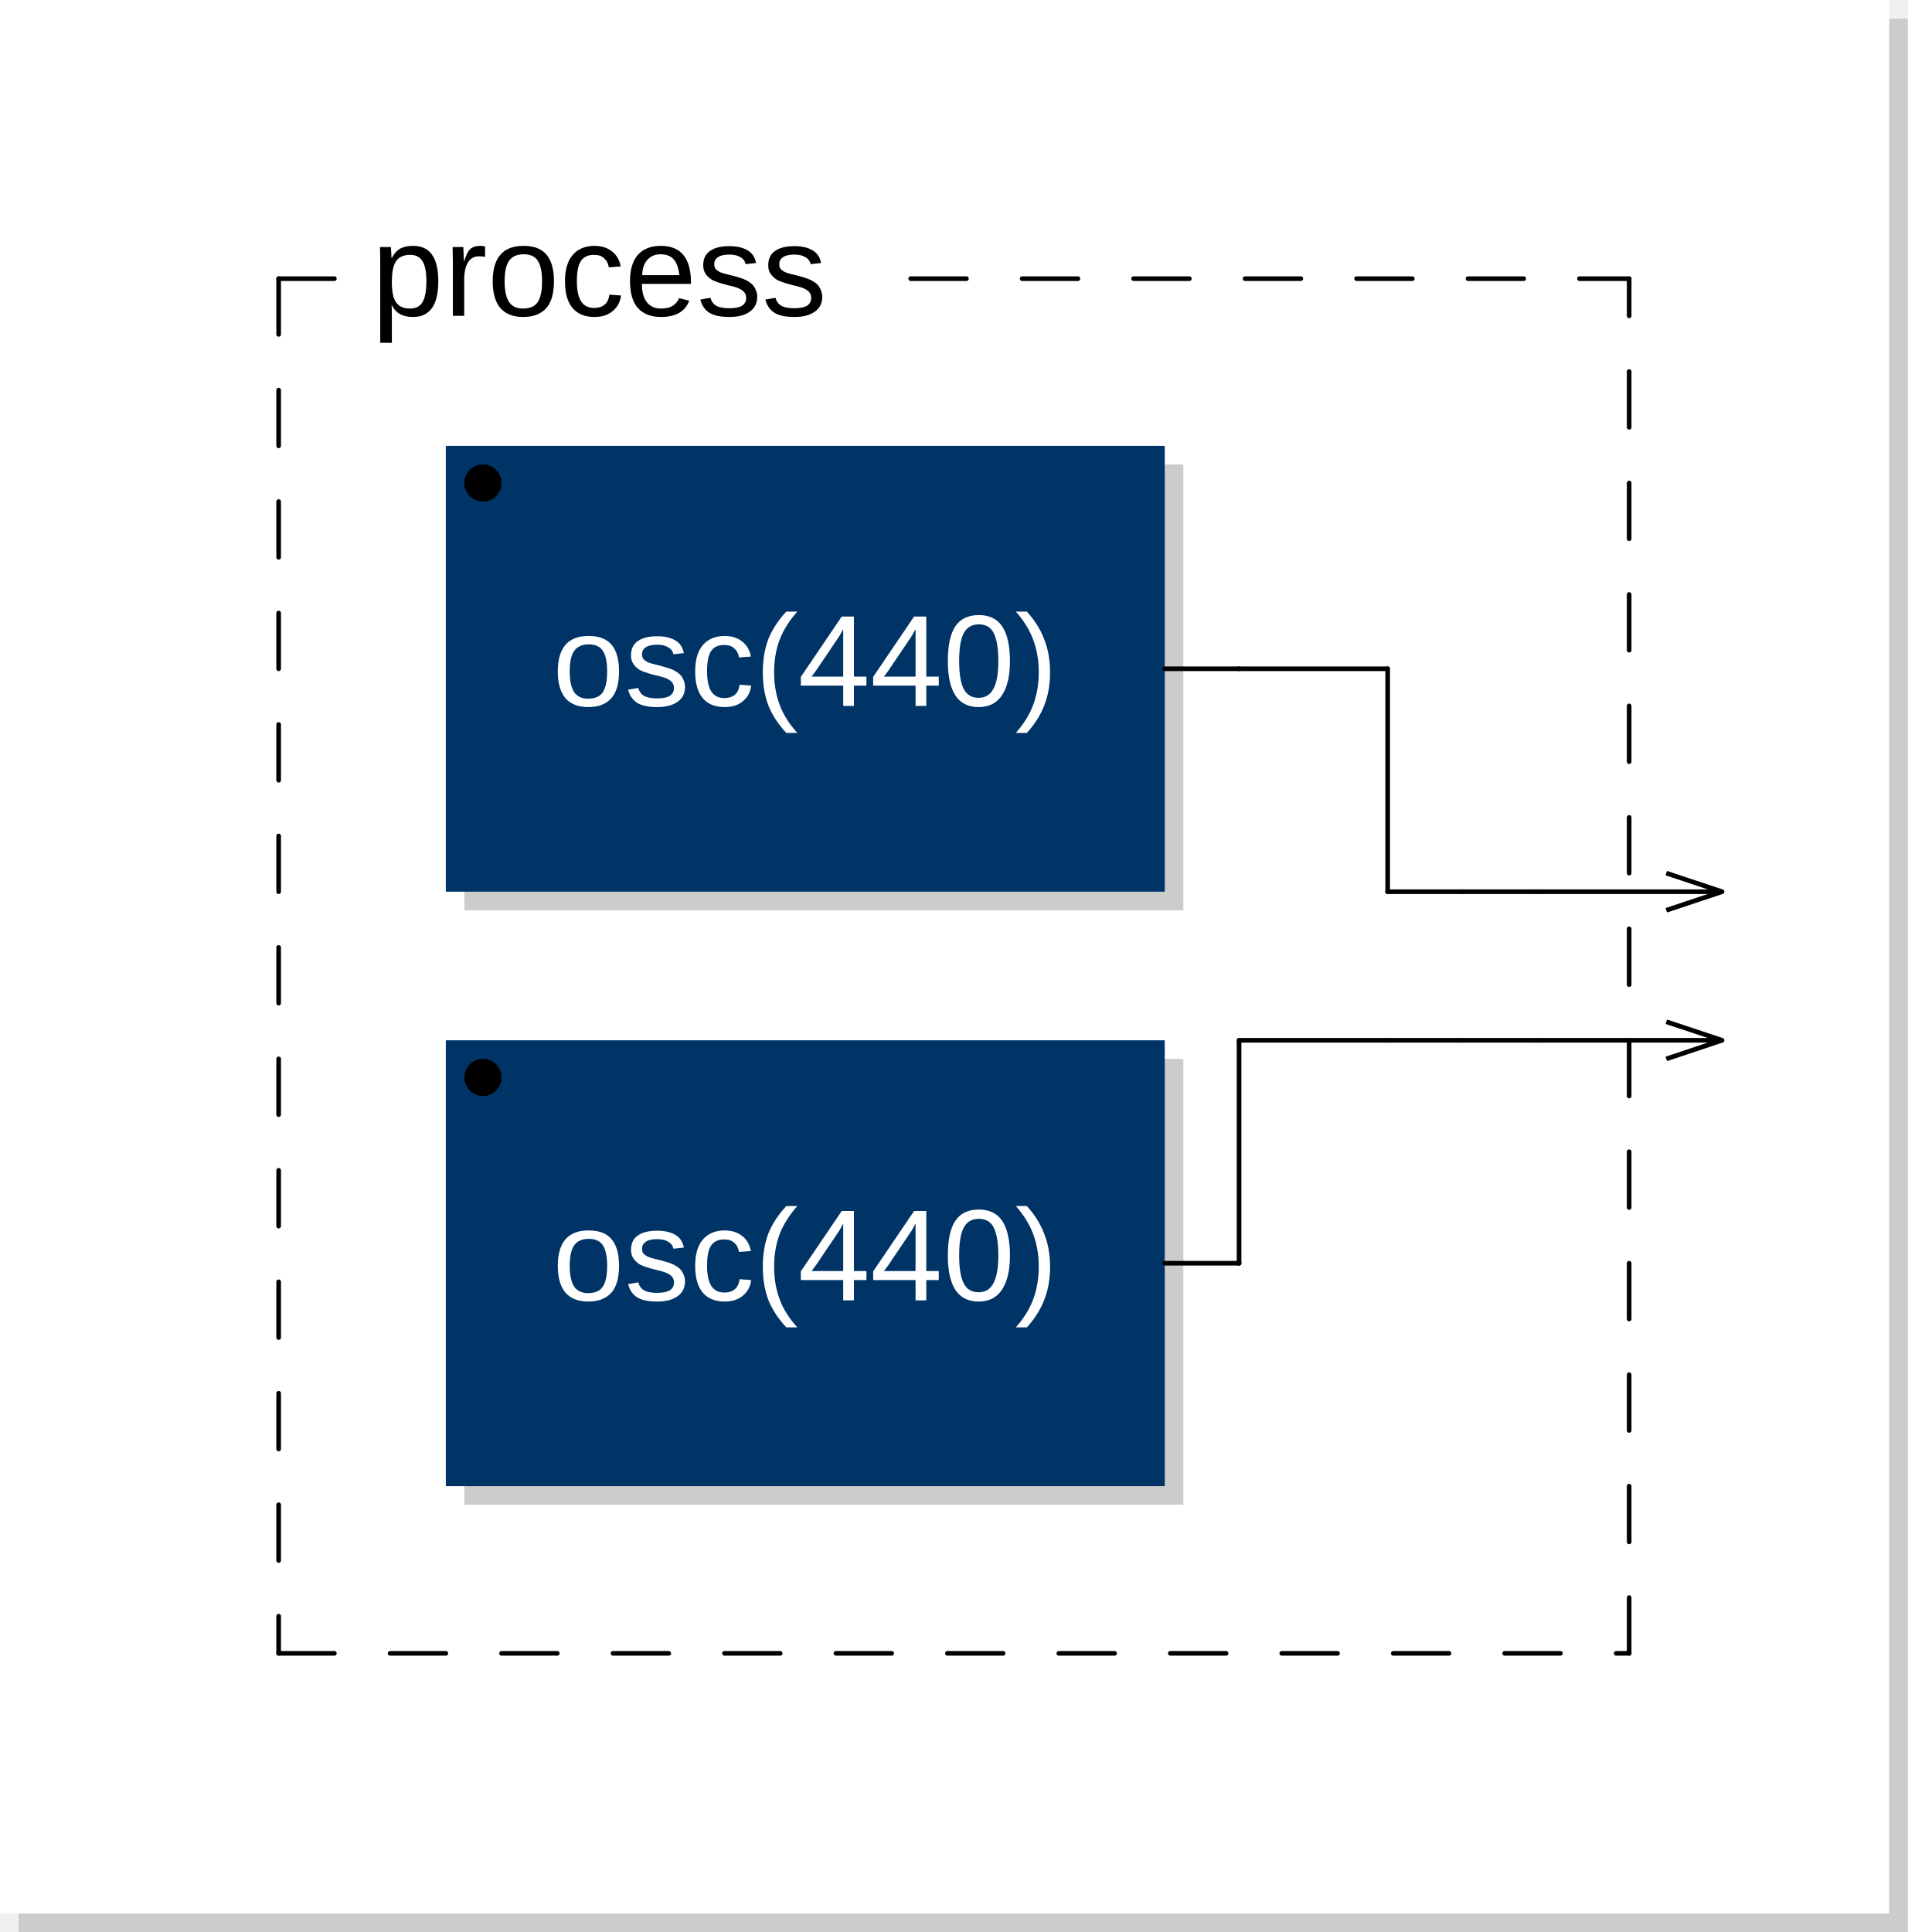
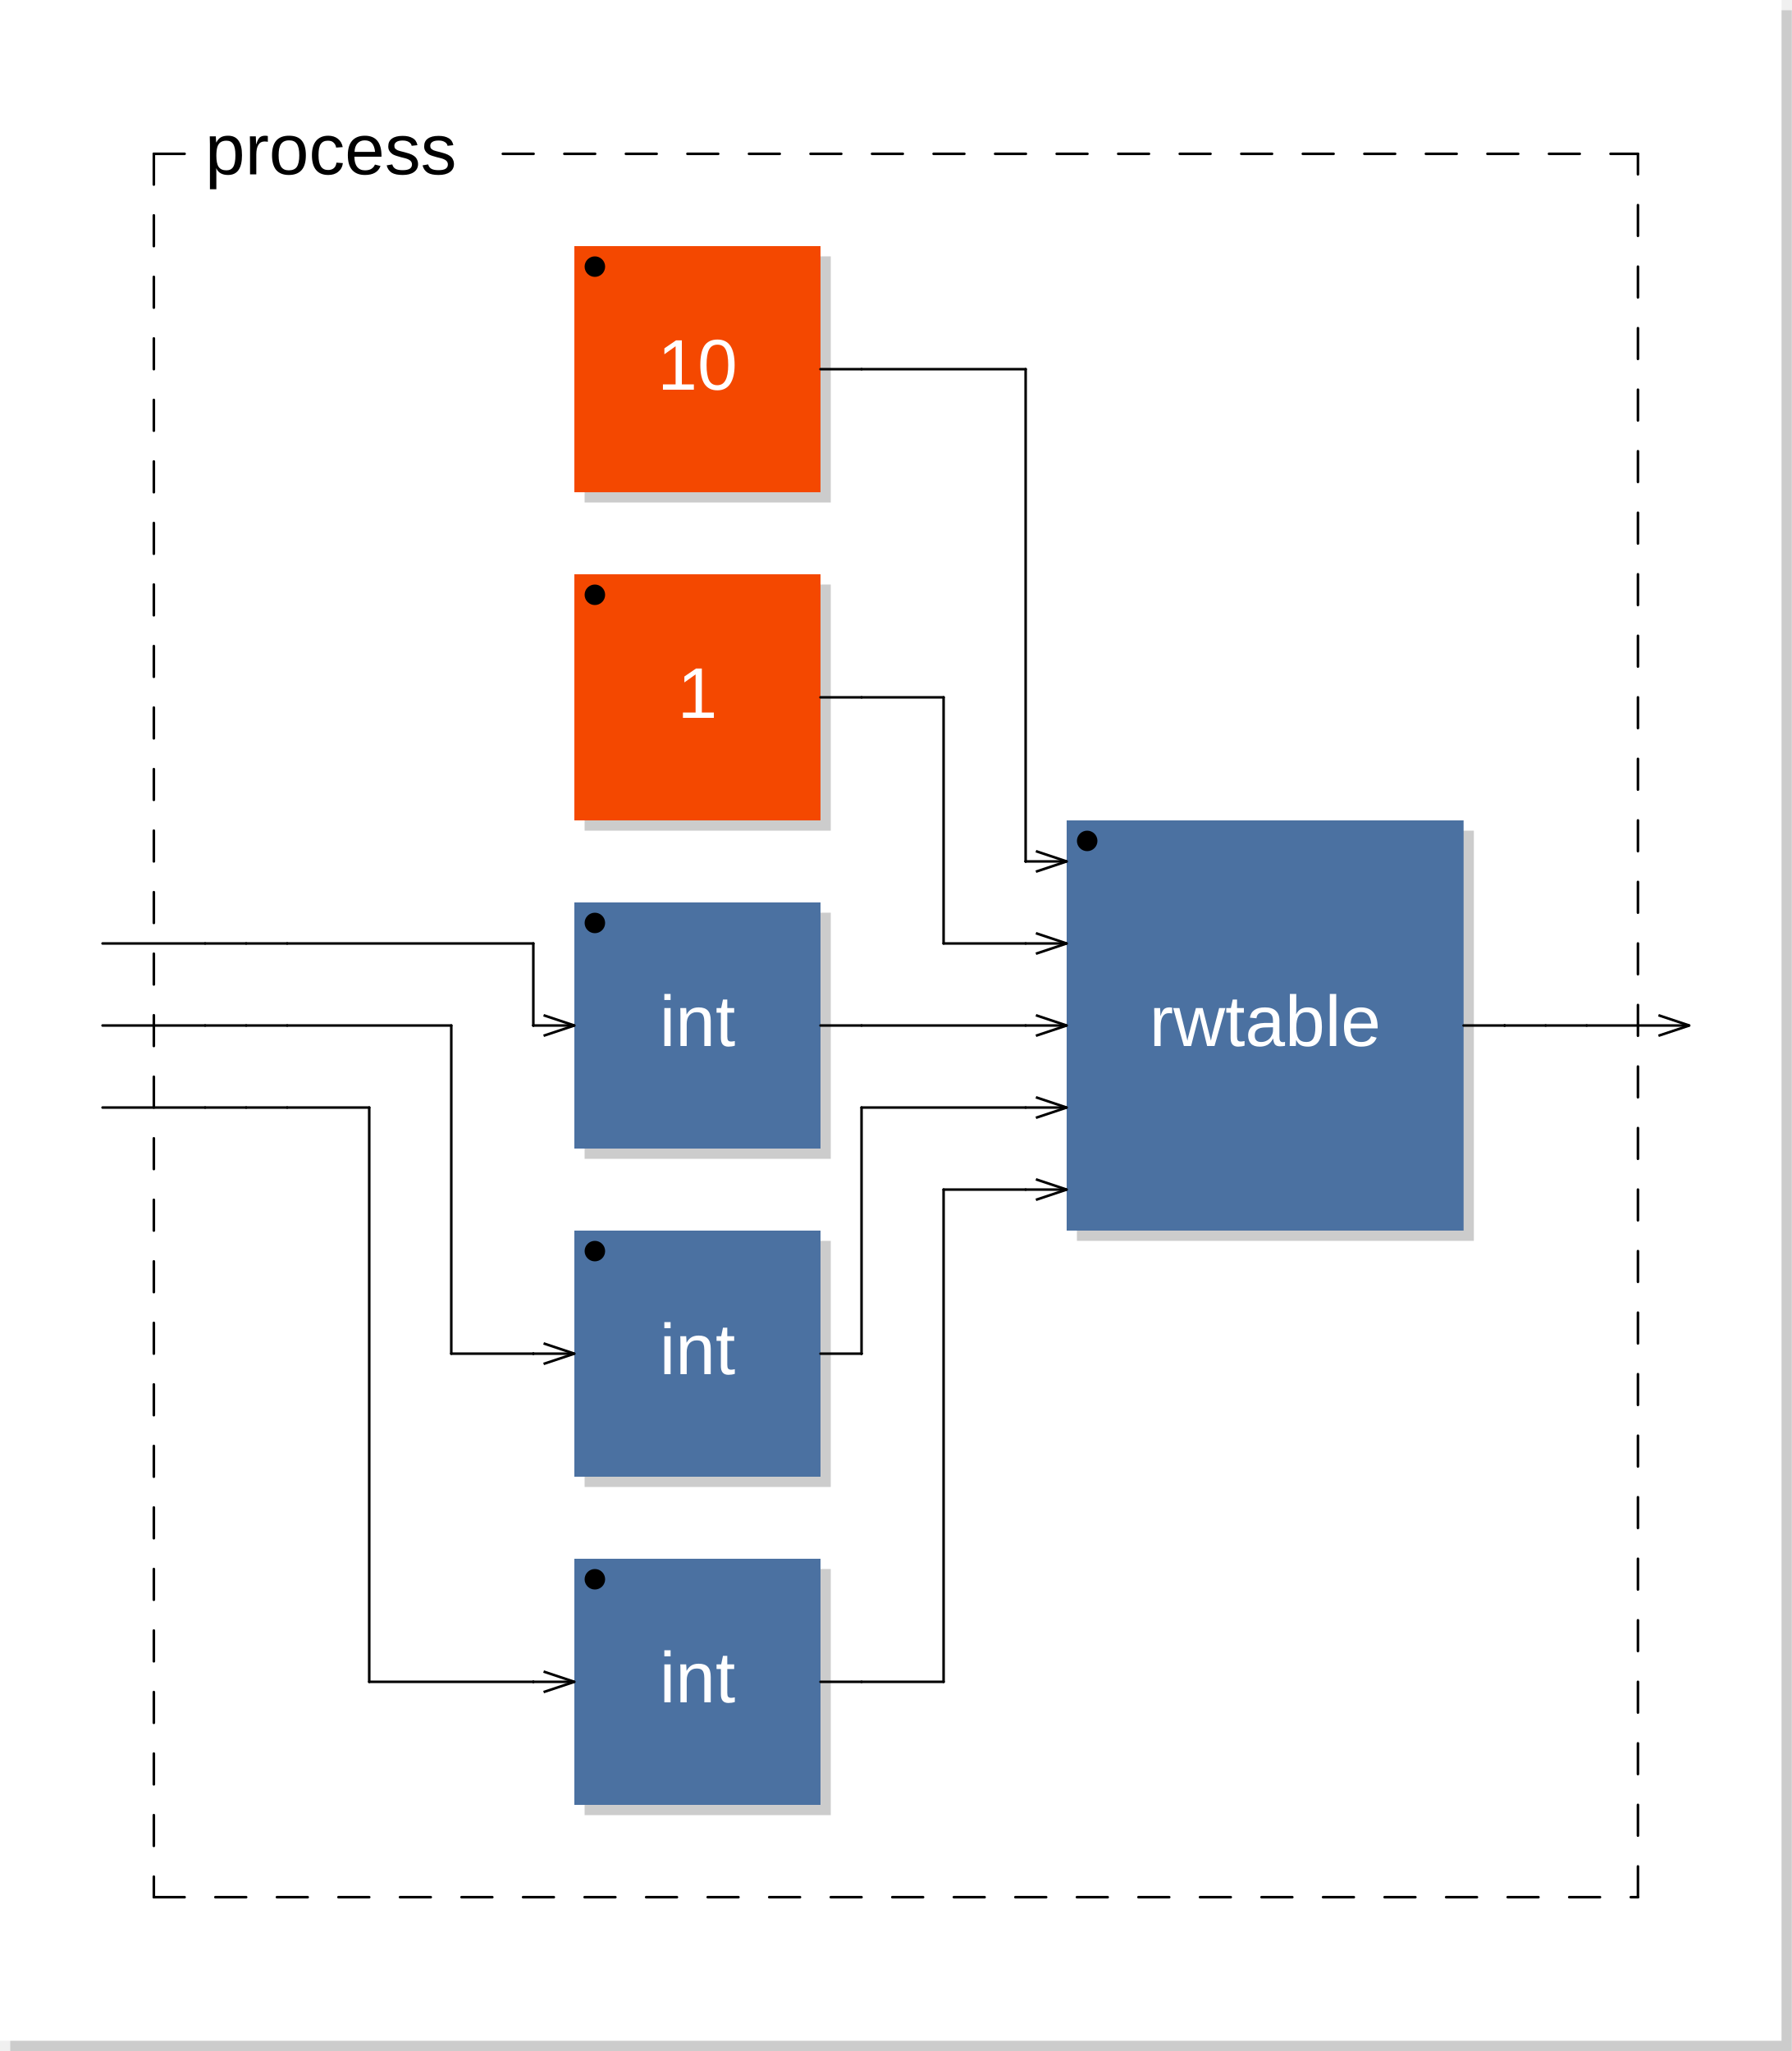
- <svg xmlns="http://www.w3.org/2000/svg" xmlns:xlink="http://www.w3.org/1999/xlink" viewBox="0 0 102.7 104" width="51.35mm" height="52mm" version="1.1">
-   <rect x="1" y="1" width="101.7" height="103" rx="0" ry="0" style="stroke:none;fill:#cccccc;" />
-   <rect x="0" y="0" width="101.7" height="103" rx="0" ry="0" style="stroke:none;fill:#ffffff;" />
+ <svg xmlns="http://www.w3.org/2000/svg" viewBox="0 0 174.7 200" width="87.35mm" height="100mm" version="1.1">
+   <rect x="1" y="1" width="173.7" height="199" rx="0" ry="0" style="stroke:none;fill:#cccccc;" />
+   <rect x="0" y="0" width="173.7" height="199" rx="0" ry="0" style="stroke:none;fill:#ffffff;" />
  <text x="10" y="7" font-family="Arial" font-size="7" />
-   <a xlink:href="osc-0x7ffa9b74a980.svg">
-     <rect x="25" y="25" width="38.7" height="24" rx="0" ry="0" style="stroke:none;fill:#cccccc;" />
-     <rect x="24" y="24" width="38.7" height="24" rx="0" ry="0" style="stroke:none;fill:#003366;" />
-   </a>
-   <a xlink:href="osc-0x7ffa9b74a980.svg">
-     <text x="43.35" y="38" font-family="Arial" font-size="7" text-anchor="middle" fill="#FFFFFF">osc(440)</text>
-   </a>
-   <circle cx="26" cy="26" r="1" />
-   <a xlink:href="osc-0x7ffa9b74a980.svg">
-     <rect x="25" y="57" width="38.7" height="24" rx="0" ry="0" style="stroke:none;fill:#cccccc;" />
-     <rect x="24" y="56" width="38.7" height="24" rx="0" ry="0" style="stroke:none;fill:#003366;" />
-   </a>
-   <a xlink:href="osc-0x7ffa9b74a980.svg">
-     <text x="43.35" y="70" font-family="Arial" font-size="7" text-anchor="middle" fill="#FFFFFF">osc(440)</text>
-   </a>
-   <circle cx="26" cy="58" r="1" />
-   <line x1="15" y1="15" x2="15" y2="89" style="stroke: black; stroke-linecap:round; stroke-width:0.25; stroke-dasharray:3,3;" />
-   <line x1="15" y1="89" x2="87.7" y2="89" style="stroke: black; stroke-linecap:round; stroke-width:0.25; stroke-dasharray:3,3;" />
-   <line x1="87.7" y1="89" x2="87.7" y2="15" style="stroke: black; stroke-linecap:round; stroke-width:0.25; stroke-dasharray:3,3;" />
+   <rect x="57" y="25" width="24" height="24" rx="0" ry="0" style="stroke:none;fill:#cccccc;" />
+   <rect x="56" y="24" width="24" height="24" rx="0" ry="0" style="stroke:none;fill:#f44800;" />
+   <text x="68" y="38" font-family="Arial" font-size="7" text-anchor="middle" fill="#FFFFFF">10</text>
+   <circle cx="58" cy="26" r="1" />
+   <rect x="57" y="57" width="24" height="24" rx="0" ry="0" style="stroke:none;fill:#cccccc;" />
+   <rect x="56" y="56" width="24" height="24" rx="0" ry="0" style="stroke:none;fill:#f44800;" />
+   <text x="68" y="70" font-family="Arial" font-size="7" text-anchor="middle" fill="#FFFFFF">1</text>
+   <circle cx="58" cy="58" r="1" />
+   <rect x="57" y="89" width="24" height="24" rx="0" ry="0" style="stroke:none;fill:#cccccc;" />
+   <rect x="56" y="88" width="24" height="24" rx="0" ry="0" style="stroke:none;fill:#4B71A1;" />
+   <text x="68" y="102" font-family="Arial" font-size="7" text-anchor="middle" fill="#FFFFFF">int</text>
+   <circle cx="58" cy="90" r="1" />
+   <line x1="53" y1="99" x2="56" y2="100" transform="rotate(0,56,100)" style="stroke: black; stroke-width:0.25;" />
+   <line x1="53" y1="101" x2="56" y2="100" transform="rotate(0,56,100)" style="stroke: black; stroke-width:0.25;" />
+   <rect x="57" y="121" width="24" height="24" rx="0" ry="0" style="stroke:none;fill:#cccccc;" />
+   <rect x="56" y="120" width="24" height="24" rx="0" ry="0" style="stroke:none;fill:#4B71A1;" />
+   <text x="68" y="134" font-family="Arial" font-size="7" text-anchor="middle" fill="#FFFFFF">int</text>
+   <circle cx="58" cy="122" r="1" />
+   <line x1="53" y1="131" x2="56" y2="132" transform="rotate(0,56,132)" style="stroke: black; stroke-width:0.25;" />
+   <line x1="53" y1="133" x2="56" y2="132" transform="rotate(0,56,132)" style="stroke: black; stroke-width:0.25;" />
+   <rect x="57" y="153" width="24" height="24" rx="0" ry="0" style="stroke:none;fill:#cccccc;" />
+   <rect x="56" y="152" width="24" height="24" rx="0" ry="0" style="stroke:none;fill:#4B71A1;" />
+   <text x="68" y="166" font-family="Arial" font-size="7" text-anchor="middle" fill="#FFFFFF">int</text>
+   <circle cx="58" cy="154" r="1" />
+   <line x1="53" y1="163" x2="56" y2="164" transform="rotate(0,56,164)" style="stroke: black; stroke-width:0.25;" />
+   <line x1="53" y1="165" x2="56" y2="164" transform="rotate(0,56,164)" style="stroke: black; stroke-width:0.25;" />
+   <rect x="105" y="81" width="38.7" height="40" rx="0" ry="0" style="stroke:none;fill:#cccccc;" />
+   <rect x="104" y="80" width="38.7" height="40" rx="0" ry="0" style="stroke:none;fill:#4B71A1;" />
+   <text x="123.35" y="102" font-family="Arial" font-size="7" text-anchor="middle" fill="#FFFFFF">rwtable</text>
+   <circle cx="106" cy="82" r="1" />
+   <line x1="101" y1="83" x2="104" y2="84" transform="rotate(0,104,84)" style="stroke: black; stroke-width:0.25;" />
+   <line x1="101" y1="85" x2="104" y2="84" transform="rotate(0,104,84)" style="stroke: black; stroke-width:0.25;" />
+   <line x1="101" y1="91" x2="104" y2="92" transform="rotate(0,104,92)" style="stroke: black; stroke-width:0.25;" />
+   <line x1="101" y1="93" x2="104" y2="92" transform="rotate(0,104,92)" style="stroke: black; stroke-width:0.25;" />
+   <line x1="101" y1="99" x2="104" y2="100" transform="rotate(0,104,100)" style="stroke: black; stroke-width:0.25;" />
+   <line x1="101" y1="101" x2="104" y2="100" transform="rotate(0,104,100)" style="stroke: black; stroke-width:0.25;" />
+   <line x1="101" y1="107" x2="104" y2="108" transform="rotate(0,104,108)" style="stroke: black; stroke-width:0.25;" />
+   <line x1="101" y1="109" x2="104" y2="108" transform="rotate(0,104,108)" style="stroke: black; stroke-width:0.25;" />
+   <line x1="101" y1="115" x2="104" y2="116" transform="rotate(0,104,116)" style="stroke: black; stroke-width:0.25;" />
+   <line x1="101" y1="117" x2="104" y2="116" transform="rotate(0,104,116)" style="stroke: black; stroke-width:0.25;" />
+   <line x1="15" y1="15" x2="15" y2="185" style="stroke: black; stroke-linecap:round; stroke-width:0.25; stroke-dasharray:3,3;" />
+   <line x1="15" y1="185" x2="159.7" y2="185" style="stroke: black; stroke-linecap:round; stroke-width:0.25; stroke-dasharray:3,3;" />
+   <line x1="159.7" y1="185" x2="159.7" y2="15" style="stroke: black; stroke-linecap:round; stroke-width:0.25; stroke-dasharray:3,3;" />
  <line x1="15" y1="15" x2="20" y2="15" style="stroke: black; stroke-linecap:round; stroke-width:0.25; stroke-dasharray:3,3;" />
-   <line x1="49.025" y1="15" x2="87.7" y2="15" style="stroke: black; stroke-linecap:round; stroke-width:0.25; stroke-dasharray:3,3;" />
+   <line x1="49.025" y1="15" x2="159.7" y2="15" style="stroke: black; stroke-linecap:round; stroke-width:0.25; stroke-dasharray:3,3;" />
  <text x="20" y="17" font-family="Arial" font-size="7">process</text>
-   <line x1="89.7" y1="47" x2="92.7" y2="48" transform="rotate(0,92.7,48)" style="stroke: black; stroke-width:0.25;" />
-   <line x1="89.7" y1="49" x2="92.7" y2="48" transform="rotate(0,92.7,48)" style="stroke: black; stroke-width:0.25;" />
-   <line x1="89.7" y1="55" x2="92.7" y2="56" transform="rotate(0,92.7,56)" style="stroke: black; stroke-width:0.25;" />
-   <line x1="89.7" y1="57" x2="92.7" y2="56" transform="rotate(0,92.7,56)" style="stroke: black; stroke-width:0.25;" />
-   <line x1="62.7" y1="36" x2="66.7" y2="36" style="stroke:black; stroke-linecap:round; stroke-width:0.25;" />
-   <line x1="62.7" y1="68" x2="66.7" y2="68" style="stroke:black; stroke-linecap:round; stroke-width:0.25;" />
-   <line x1="66.7" y1="36" x2="74.7" y2="36" style="stroke:black; stroke-linecap:round; stroke-width:0.25;" />
-   <line x1="66.7" y1="56" x2="74.7" y2="56" style="stroke:black; stroke-linecap:round; stroke-width:0.25;" />
-   <line x1="66.7" y1="68" x2="66.7" y2="56" style="stroke:black; stroke-linecap:round; stroke-width:0.25;" />
-   <line x1="66.7" y1="68" x2="66.7" y2="68" style="stroke:black; stroke-linecap:round; stroke-width:0.25;" />
-   <line x1="74.7" y1="36" x2="74.7" y2="48" style="stroke:black; stroke-linecap:round; stroke-width:0.25;" />
-   <line x1="74.7" y1="48" x2="74.7" y2="48" style="stroke:black; stroke-linecap:round; stroke-width:0.25;" />
-   <line x1="74.7" y1="48" x2="78.7" y2="48" style="stroke:black; stroke-linecap:round; stroke-width:0.25;" />
-   <line x1="74.7" y1="56" x2="78.7" y2="56" style="stroke:black; stroke-linecap:round; stroke-width:0.25;" />
-   <line x1="78.7" y1="48" x2="82.7" y2="48" style="stroke:black; stroke-linecap:round; stroke-width:0.25;" />
-   <line x1="78.7" y1="56" x2="82.7" y2="56" style="stroke:black; stroke-linecap:round; stroke-width:0.25;" />
-   <line x1="82.7" y1="48" x2="92.7" y2="48" style="stroke:black; stroke-linecap:round; stroke-width:0.25;" />
-   <line x1="82.7" y1="56" x2="92.7" y2="56" style="stroke:black; stroke-linecap:round; stroke-width:0.25;" />
+   <line x1="161.7" y1="99" x2="164.7" y2="100" transform="rotate(0,164.7,100)" style="stroke: black; stroke-width:0.25;" />
+   <line x1="161.7" y1="101" x2="164.7" y2="100" transform="rotate(0,164.7,100)" style="stroke: black; stroke-width:0.25;" />
+   <line x1="10" y1="92" x2="20" y2="92" style="stroke:black; stroke-linecap:round; stroke-width:0.25;" />
+   <line x1="10" y1="100" x2="20" y2="100" style="stroke:black; stroke-linecap:round; stroke-width:0.25;" />
+   <line x1="10" y1="108" x2="20" y2="108" style="stroke:black; stroke-linecap:round; stroke-width:0.25;" />
+   <line x1="20" y1="92" x2="24" y2="92" style="stroke:black; stroke-linecap:round; stroke-width:0.25;" />
+   <line x1="20" y1="100" x2="24" y2="100" style="stroke:black; stroke-linecap:round; stroke-width:0.25;" />
+   <line x1="20" y1="108" x2="24" y2="108" style="stroke:black; stroke-linecap:round; stroke-width:0.25;" />
+   <line x1="24" y1="92" x2="28" y2="92" style="stroke:black; stroke-linecap:round; stroke-width:0.25;" />
+   <line x1="24" y1="100" x2="28" y2="100" style="stroke:black; stroke-linecap:round; stroke-width:0.25;" />
+   <line x1="24" y1="108" x2="28" y2="108" style="stroke:black; stroke-linecap:round; stroke-width:0.25;" />
+   <line x1="28" y1="92" x2="52" y2="92" style="stroke:black; stroke-linecap:round; stroke-width:0.25;" />
+   <line x1="28" y1="100" x2="44" y2="100" style="stroke:black; stroke-linecap:round; stroke-width:0.25;" />
+   <line x1="28" y1="108" x2="36" y2="108" style="stroke:black; stroke-linecap:round; stroke-width:0.25;" />
+   <line x1="36" y1="108" x2="36" y2="164" style="stroke:black; stroke-linecap:round; stroke-width:0.25;" />
+   <line x1="36" y1="164" x2="52" y2="164" style="stroke:black; stroke-linecap:round; stroke-width:0.25;" />
+   <line x1="44" y1="100" x2="44" y2="132" style="stroke:black; stroke-linecap:round; stroke-width:0.25;" />
+   <line x1="44" y1="132" x2="52" y2="132" style="stroke:black; stroke-linecap:round; stroke-width:0.25;" />
+   <line x1="52" y1="92" x2="52" y2="100" style="stroke:black; stroke-linecap:round; stroke-width:0.25;" />
+   <line x1="52" y1="100" x2="52" y2="100" style="stroke:black; stroke-linecap:round; stroke-width:0.25;" />
+   <line x1="52" y1="100" x2="56" y2="100" style="stroke:black; stroke-linecap:round; stroke-width:0.25;" />
+   <line x1="52" y1="132" x2="52" y2="132" style="stroke:black; stroke-linecap:round; stroke-width:0.25;" />
+   <line x1="52" y1="132" x2="56" y2="132" style="stroke:black; stroke-linecap:round; stroke-width:0.25;" />
+   <line x1="52" y1="164" x2="52" y2="164" style="stroke:black; stroke-linecap:round; stroke-width:0.25;" />
+   <line x1="52" y1="164" x2="56" y2="164" style="stroke:black; stroke-linecap:round; stroke-width:0.25;" />
+   <line x1="80" y1="36" x2="84" y2="36" style="stroke:black; stroke-linecap:round; stroke-width:0.25;" />
+   <line x1="80" y1="68" x2="84" y2="68" style="stroke:black; stroke-linecap:round; stroke-width:0.25;" />
+   <line x1="80" y1="100" x2="84" y2="100" style="stroke:black; stroke-linecap:round; stroke-width:0.25;" />
+   <line x1="80" y1="132" x2="84" y2="132" style="stroke:black; stroke-linecap:round; stroke-width:0.25;" />
+   <line x1="80" y1="164" x2="84" y2="164" style="stroke:black; stroke-linecap:round; stroke-width:0.25;" />
+   <line x1="84" y1="36" x2="100" y2="36" style="stroke:black; stroke-linecap:round; stroke-width:0.25;" />
+   <line x1="84" y1="68" x2="92" y2="68" style="stroke:black; stroke-linecap:round; stroke-width:0.25;" />
+   <line x1="84" y1="100" x2="100" y2="100" style="stroke:black; stroke-linecap:round; stroke-width:0.25;" />
+   <line x1="84" y1="108" x2="100" y2="108" style="stroke:black; stroke-linecap:round; stroke-width:0.25;" />
+   <line x1="84" y1="132" x2="84" y2="108" style="stroke:black; stroke-linecap:round; stroke-width:0.25;" />
+   <line x1="84" y1="132" x2="84" y2="132" style="stroke:black; stroke-linecap:round; stroke-width:0.25;" />
+   <line x1="84" y1="164" x2="92" y2="164" style="stroke:black; stroke-linecap:round; stroke-width:0.25;" />
+   <line x1="92" y1="68" x2="92" y2="92" style="stroke:black; stroke-linecap:round; stroke-width:0.25;" />
+   <line x1="92" y1="92" x2="100" y2="92" style="stroke:black; stroke-linecap:round; stroke-width:0.25;" />
+   <line x1="92" y1="116" x2="100" y2="116" style="stroke:black; stroke-linecap:round; stroke-width:0.25;" />
+   <line x1="92" y1="164" x2="92" y2="116" style="stroke:black; stroke-linecap:round; stroke-width:0.25;" />
+   <line x1="100" y1="36" x2="100" y2="84" style="stroke:black; stroke-linecap:round; stroke-width:0.25;" />
+   <line x1="100" y1="84" x2="100" y2="84" style="stroke:black; stroke-linecap:round; stroke-width:0.25;" />
+   <line x1="100" y1="84" x2="104" y2="84" style="stroke:black; stroke-linecap:round; stroke-width:0.25;" />
+   <line x1="100" y1="92" x2="104" y2="92" style="stroke:black; stroke-linecap:round; stroke-width:0.25;" />
+   <line x1="100" y1="100" x2="104" y2="100" style="stroke:black; stroke-linecap:round; stroke-width:0.25;" />
+   <line x1="100" y1="108" x2="104" y2="108" style="stroke:black; stroke-linecap:round; stroke-width:0.25;" />
+   <line x1="100" y1="116" x2="104" y2="116" style="stroke:black; stroke-linecap:round; stroke-width:0.25;" />
+   <line x1="142.7" y1="100" x2="146.7" y2="100" style="stroke:black; stroke-linecap:round; stroke-width:0.25;" />
+   <line x1="146.7" y1="100" x2="146.7" y2="100" style="stroke:black; stroke-linecap:round; stroke-width:0.25;" />
+   <line x1="146.7" y1="100" x2="150.7" y2="100" style="stroke:black; stroke-linecap:round; stroke-width:0.25;" />
+   <line x1="150.7" y1="100" x2="154.7" y2="100" style="stroke:black; stroke-linecap:round; stroke-width:0.25;" />
+   <line x1="154.7" y1="100" x2="164.7" y2="100" style="stroke:black; stroke-linecap:round; stroke-width:0.25;" />
</svg>
